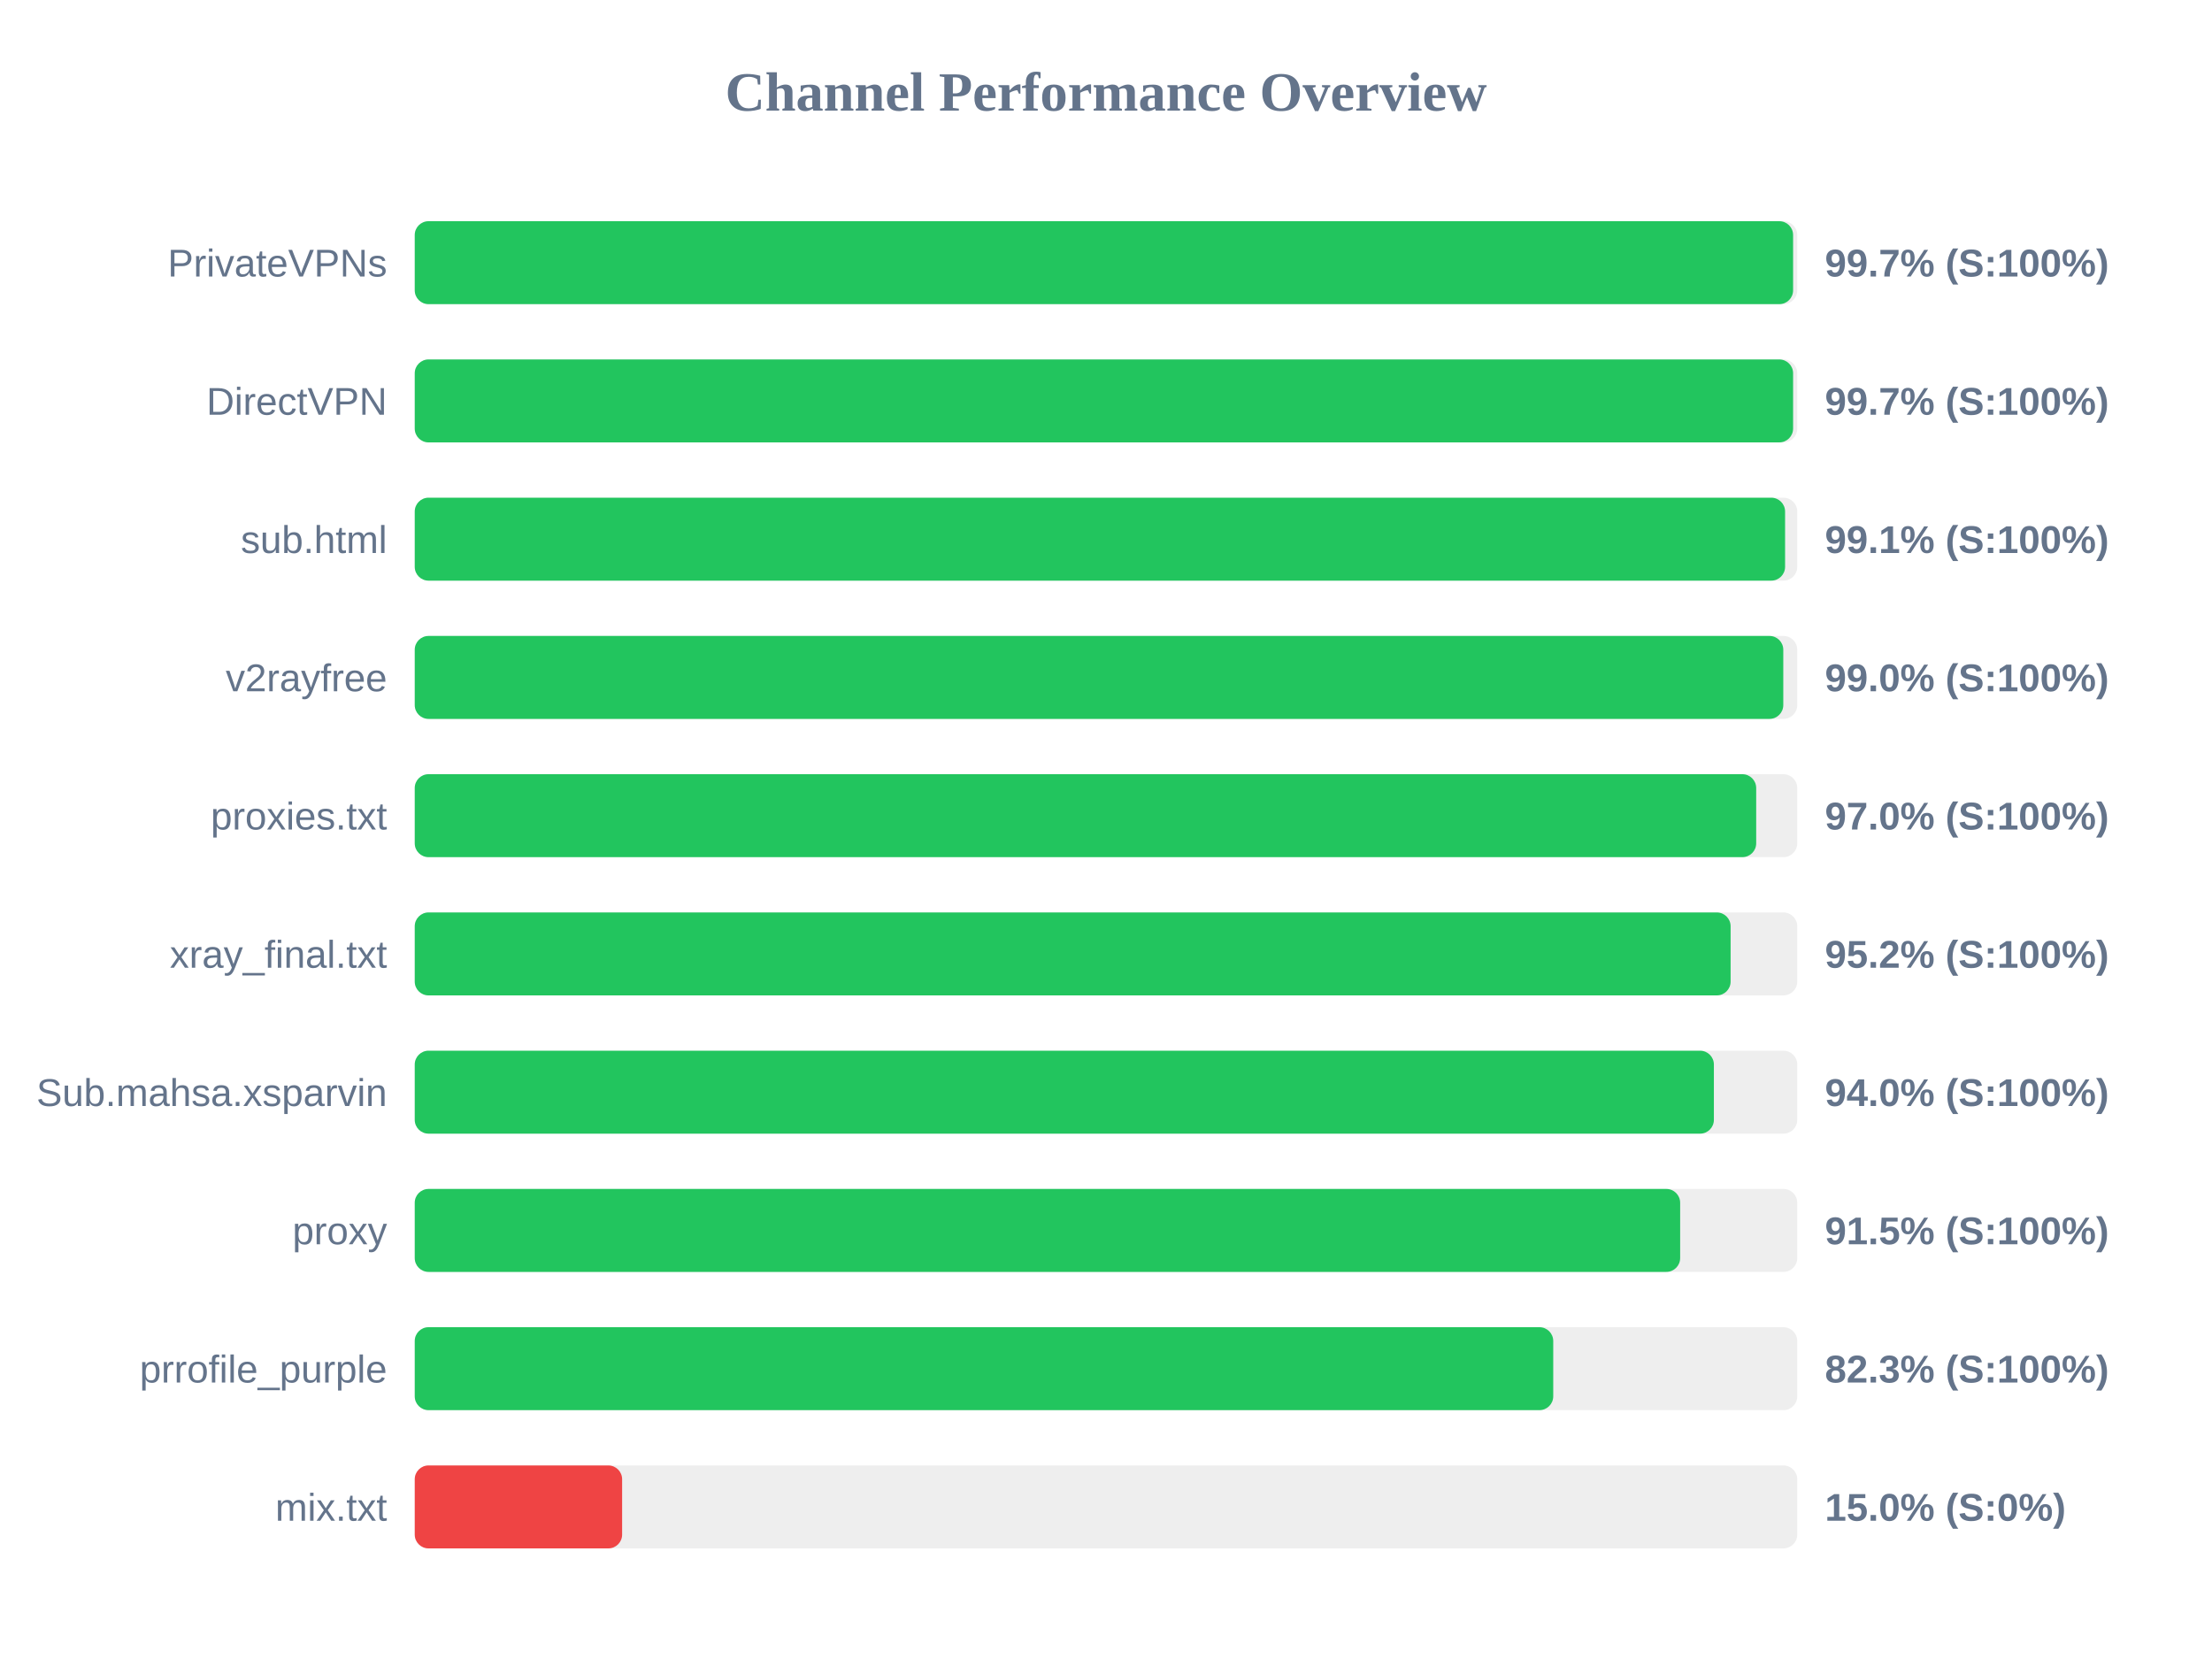
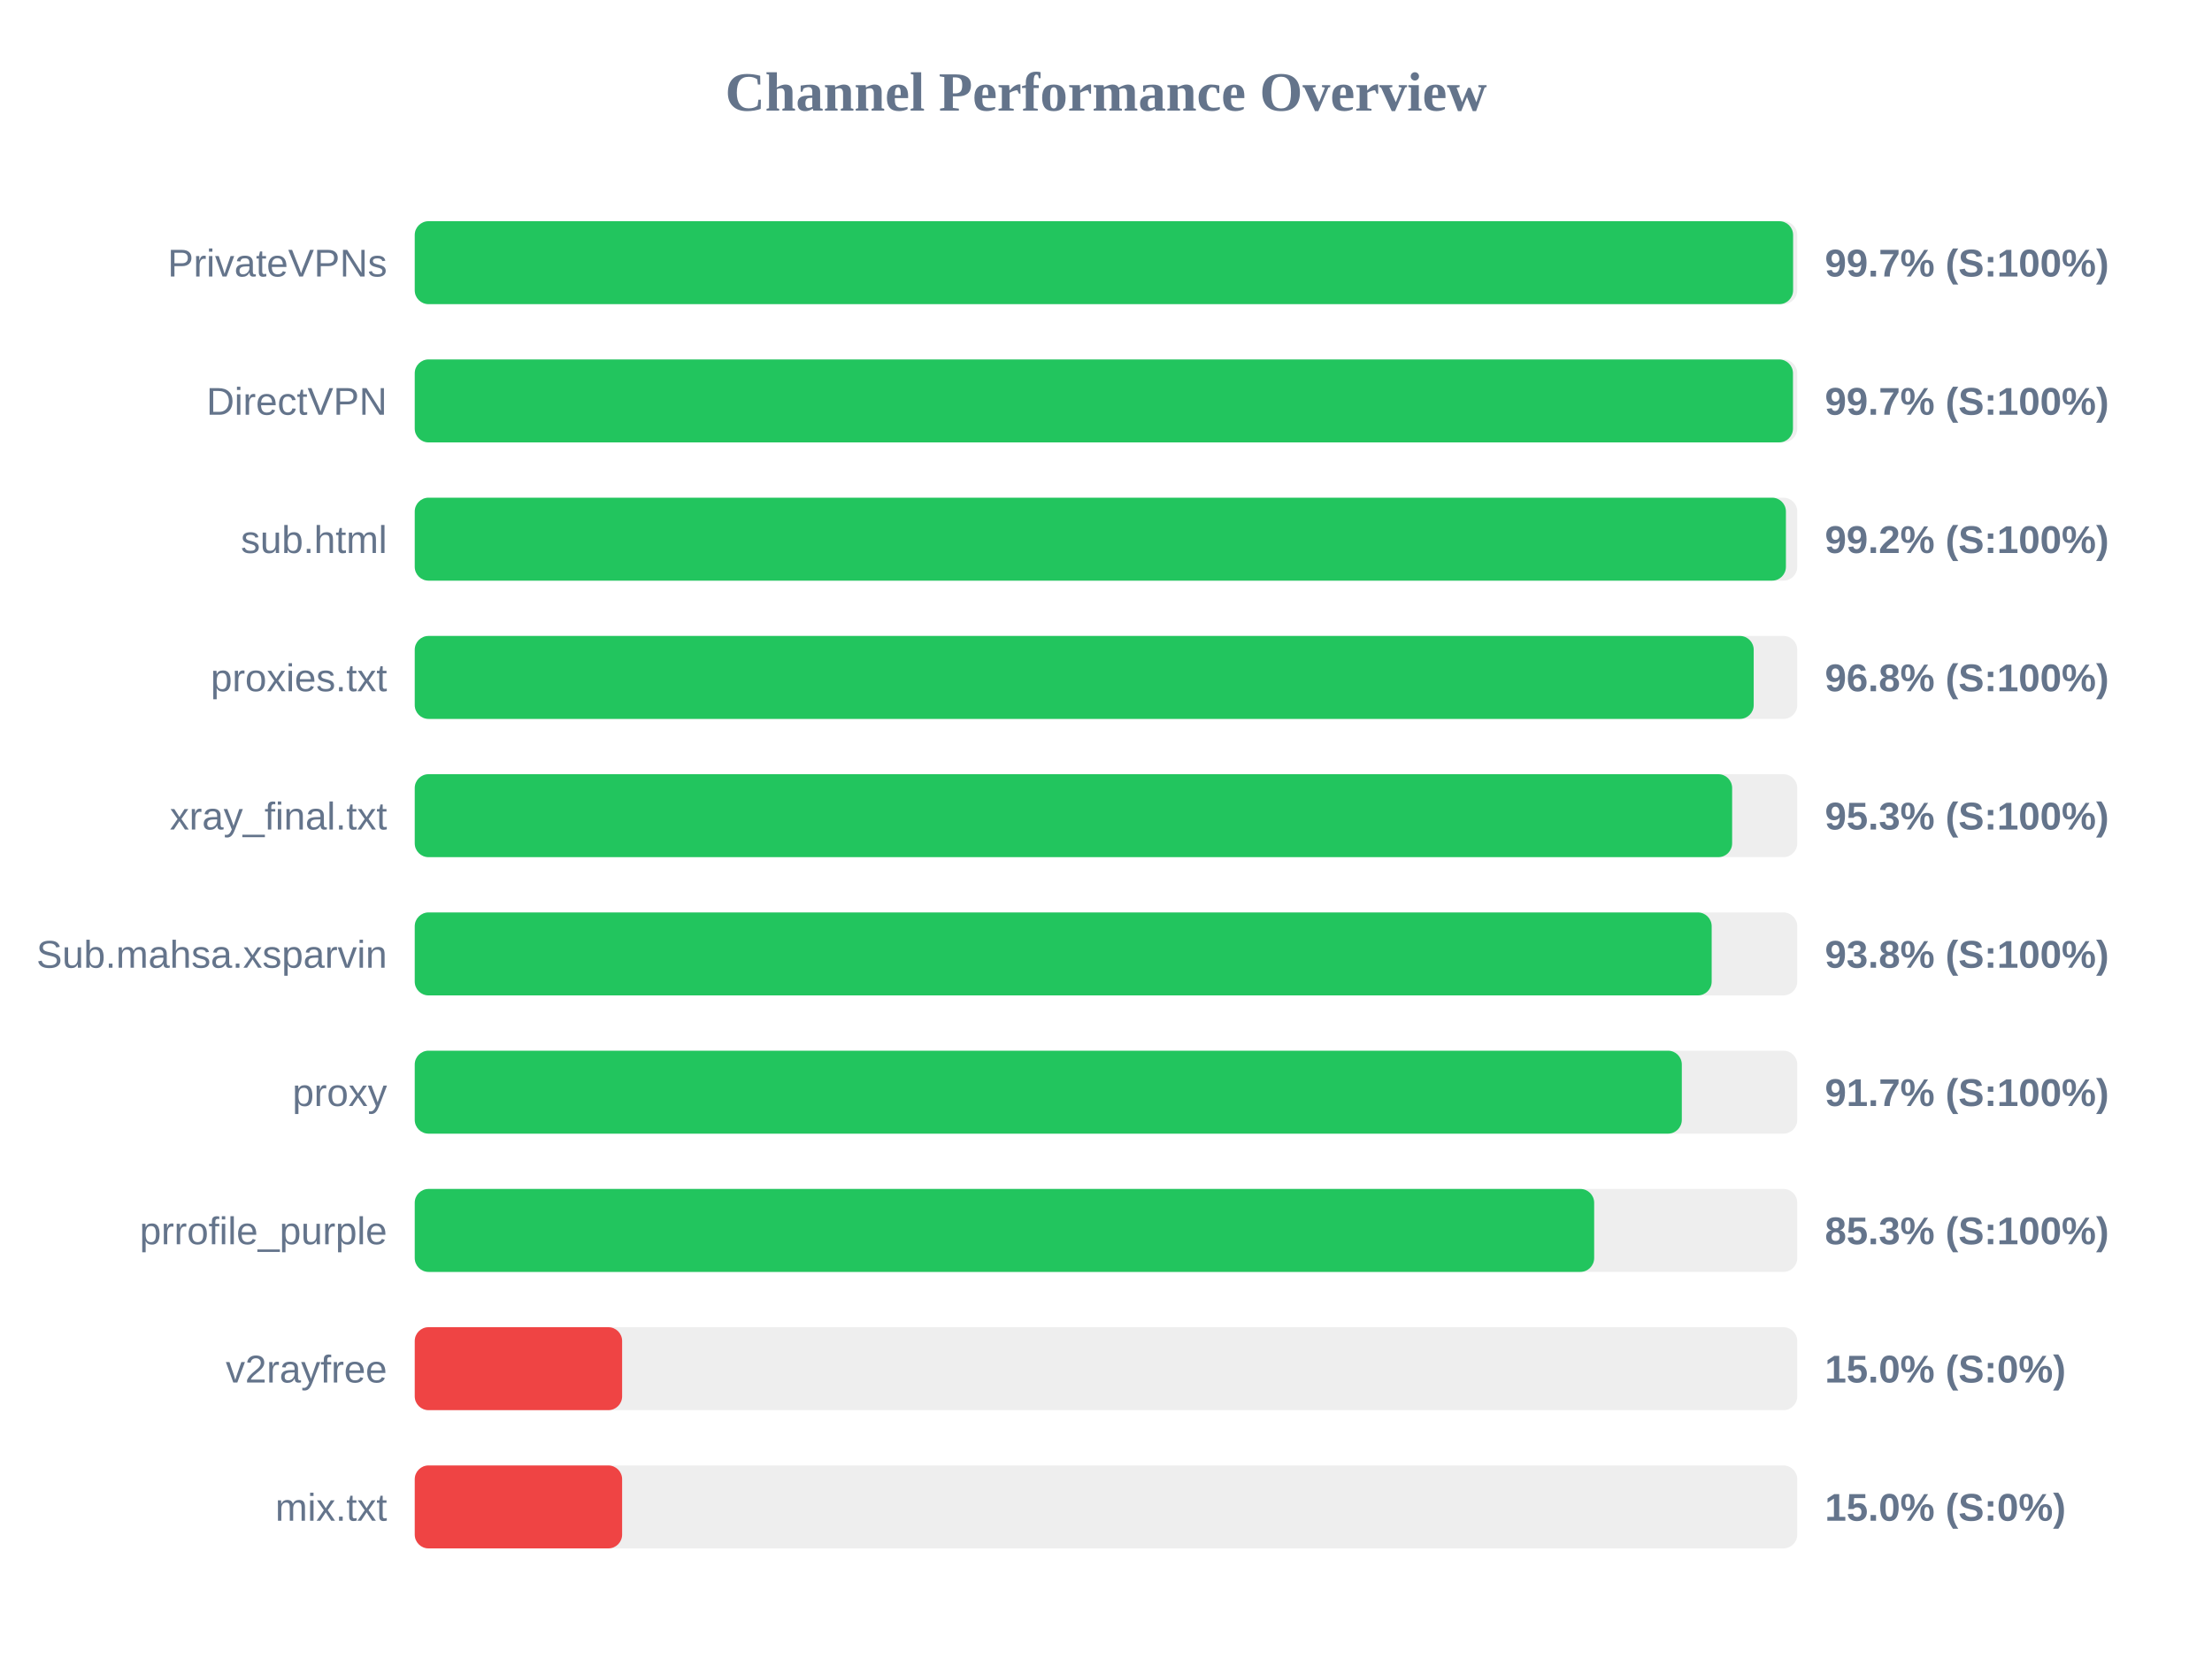
<svg xmlns="http://www.w3.org/2000/svg" width="800" height="600" version="1.1">
  <style>
        .row { font: 14px Arial; fill: #64748b; }
        .score { font: bold 14px Arial; fill: #64748b; }
    </style>
  <text x="400" y="40" text-anchor="middle" font-size="20px" font-weight="bold" fill="#64748b">Channel Performance Overview</text>
  <rect x="150" y="80" width="500" height="30" fill="#eee" rx="5" />
  <rect x="150" y="80" width="498.5" height="30" fill="#22c55e" rx="5" />
  <text x="140" y="100" text-anchor="end" class="row">PrivateVPNs</text>
  <text x="660" y="100" text-anchor="start" class="score">99.7% (S:100%)</text>
  <rect x="150" y="130" width="500" height="30" fill="#eee" rx="5" />
-   <rect x="150" y="130" width="498.5" height="30" fill="#22c55e" rx="5" />
+   <rect x="150" y="130" width="498.45" height="30" fill="#22c55e" rx="5" />
  <text x="140" y="150" text-anchor="end" class="row">DirectVPN</text>
  <text x="660" y="150" text-anchor="start" class="score">99.7% (S:100%)</text>
  <rect x="150" y="180" width="500" height="30" fill="#eee" rx="5" />
-   <rect x="150" y="180" width="495.6" height="30" fill="#22c55e" rx="5" />
+   <rect x="150" y="180" width="495.9" height="30" fill="#22c55e" rx="5" />
  <text x="140" y="200" text-anchor="end" class="row">sub.html</text>
-   <text x="660" y="200" text-anchor="start" class="score">99.1% (S:100%)</text>
+   <text x="660" y="200" text-anchor="start" class="score">99.2% (S:100%)</text>
  <rect x="150" y="230" width="500" height="30" fill="#eee" rx="5" />
-   <rect x="150" y="230" width="494.95" height="30" fill="#22c55e" rx="5" />
-   <text x="140" y="250" text-anchor="end" class="row">v2rayfree</text>
-   <text x="660" y="250" text-anchor="start" class="score">99.0% (S:100%)</text>
+   <rect x="150" y="230" width="484.25" height="30" fill="#22c55e" rx="5" />
+   <text x="140" y="250" text-anchor="end" class="row">proxies.txt</text>
+   <text x="660" y="250" text-anchor="start" class="score">96.8% (S:100%)</text>
  <rect x="150" y="280" width="500" height="30" fill="#eee" rx="5" />
-   <rect x="150" y="280" width="485.15" height="30" fill="#22c55e" rx="5" />
-   <text x="140" y="300" text-anchor="end" class="row">proxies.txt</text>
-   <text x="660" y="300" text-anchor="start" class="score">97.0% (S:100%)</text>
+   <rect x="150" y="280" width="476.45" height="30" fill="#22c55e" rx="5" />
+   <text x="140" y="300" text-anchor="end" class="row">xray_final.txt</text>
+   <text x="660" y="300" text-anchor="start" class="score">95.3% (S:100%)</text>
  <rect x="150" y="330" width="500" height="30" fill="#eee" rx="5" />
-   <rect x="150" y="330" width="475.9" height="30" fill="#22c55e" rx="5" />
-   <text x="140" y="350" text-anchor="end" class="row">xray_final.txt</text>
-   <text x="660" y="350" text-anchor="start" class="score">95.2% (S:100%)</text>
+   <rect x="150" y="330" width="469.05" height="30" fill="#22c55e" rx="5" />
+   <text x="140" y="350" text-anchor="end" class="row">Sub.mahsa.xsparvin</text>
+   <text x="660" y="350" text-anchor="start" class="score">93.8% (S:100%)</text>
  <rect x="150" y="380" width="500" height="30" fill="#eee" rx="5" />
-   <rect x="150" y="380" width="469.85" height="30" fill="#22c55e" rx="5" />
-   <text x="140" y="400" text-anchor="end" class="row">Sub.mahsa.xsparvin</text>
-   <text x="660" y="400" text-anchor="start" class="score">94.0% (S:100%)</text>
+   <rect x="150" y="380" width="458.25" height="30" fill="#22c55e" rx="5" />
+   <text x="140" y="400" text-anchor="end" class="row">proxy</text>
+   <text x="660" y="400" text-anchor="start" class="score">91.7% (S:100%)</text>
  <rect x="150" y="430" width="500" height="30" fill="#eee" rx="5" />
-   <rect x="150" y="430" width="457.65" height="30" fill="#22c55e" rx="5" />
-   <text x="140" y="450" text-anchor="end" class="row">proxy</text>
-   <text x="660" y="450" text-anchor="start" class="score">91.5% (S:100%)</text>
+   <rect x="150" y="430" width="426.55" height="30" fill="#22c55e" rx="5" />
+   <text x="140" y="450" text-anchor="end" class="row">prrofile_purple</text>
+   <text x="660" y="450" text-anchor="start" class="score">85.3% (S:100%)</text>
  <rect x="150" y="480" width="500" height="30" fill="#eee" rx="5" />
-   <rect x="150" y="480" width="411.75" height="30" fill="#22c55e" rx="5" />
-   <text x="140" y="500" text-anchor="end" class="row">prrofile_purple</text>
-   <text x="660" y="500" text-anchor="start" class="score">82.3% (S:100%)</text>
+   <rect x="150" y="480" width="75.0" height="30" fill="#ef4444" rx="5" />
+   <text x="140" y="500" text-anchor="end" class="row">v2rayfree</text>
+   <text x="660" y="500" text-anchor="start" class="score">15.0% (S:0%)</text>
  <rect x="150" y="530" width="500" height="30" fill="#eee" rx="5" />
  <rect x="150" y="530" width="75.0" height="30" fill="#ef4444" rx="5" />
  <text x="140" y="550" text-anchor="end" class="row">mix.txt</text>
  <text x="660" y="550" text-anchor="start" class="score">15.0% (S:0%)</text>
</svg>
